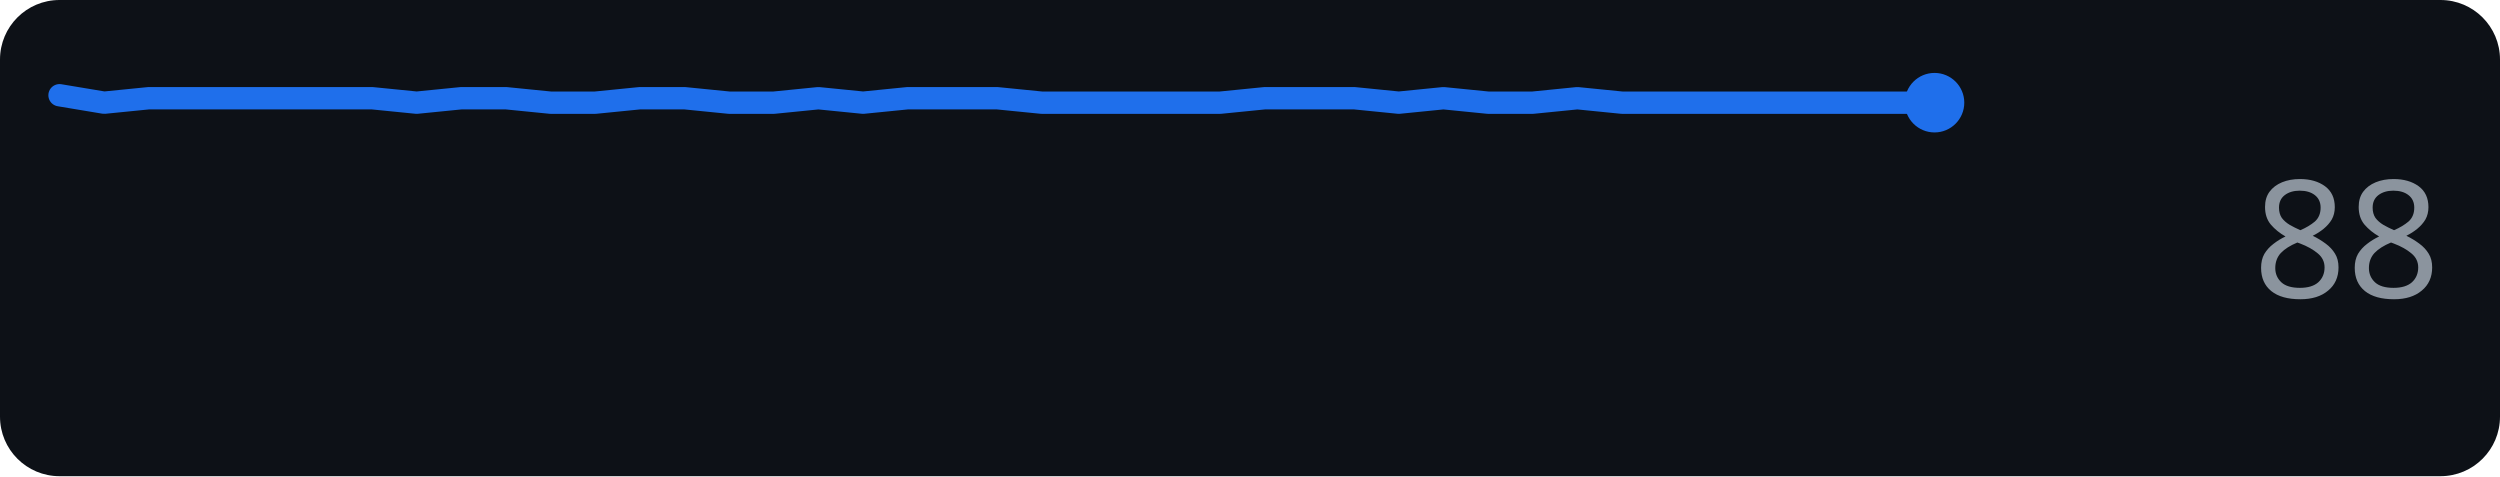
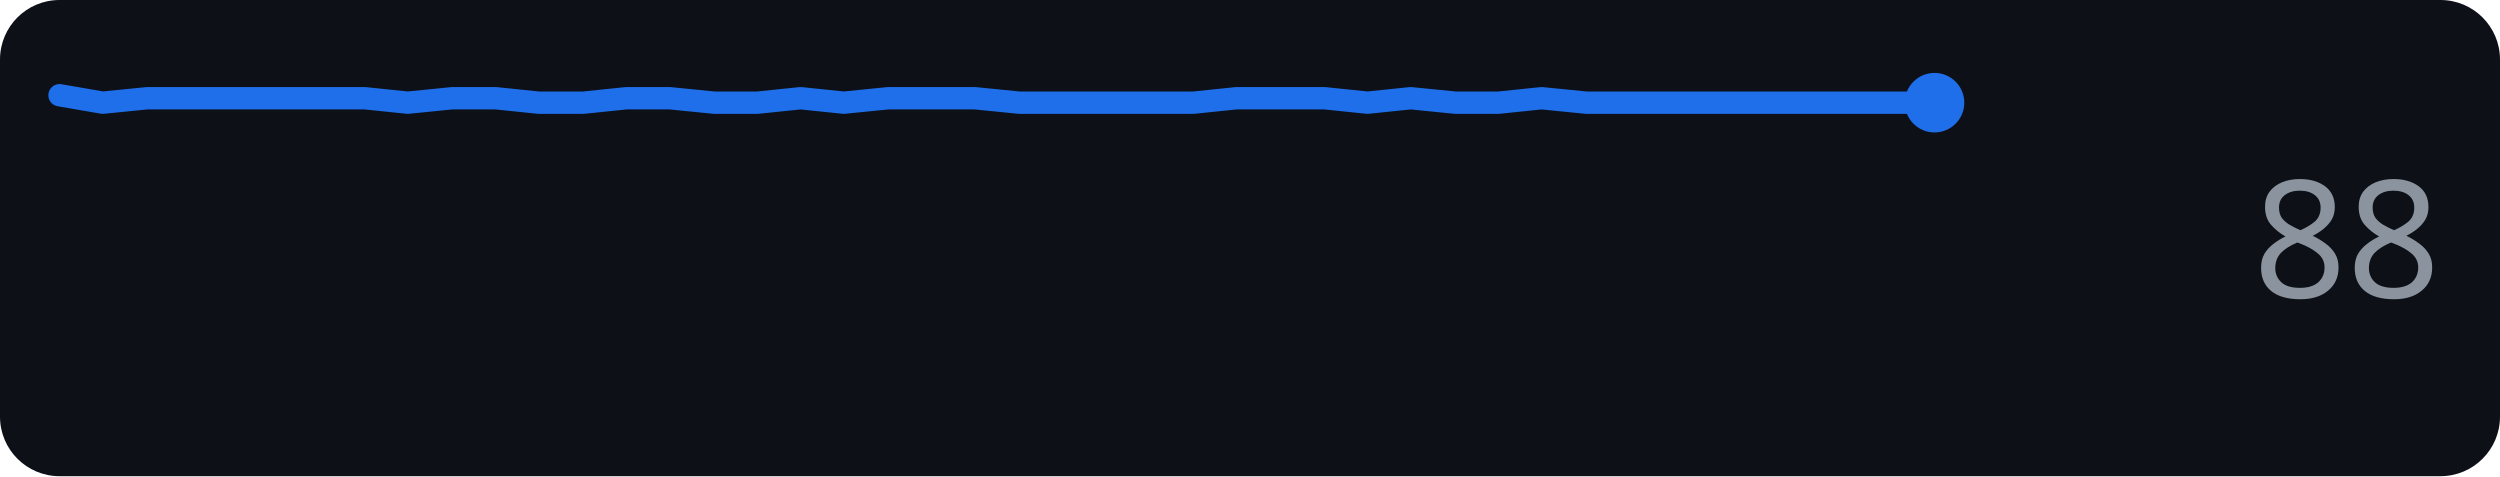
<svg xmlns="http://www.w3.org/2000/svg" width="168" height="32" role="img" aria-label="github.com score over time">
  <rect width="168" height="32" rx="4" fill="#0d1117" />
-   <polyline points="4.0,6.4 7.0,6.9 10.0,6.6 13.0,6.6 16.0,6.6 19.0,6.6 22.0,6.6 25.0,6.6 28.0,6.9 31.0,6.6 34.0,6.6 37.0,6.9 40.0,6.9 43.0,6.6 46.0,6.6 49.0,6.9 52.0,6.9 55.0,6.6 58.0,6.9 61.0,6.6 64.0,6.6 67.0,6.6 70.0,6.9 73.0,6.9 76.0,6.9 79.0,6.9 82.0,6.9 85.0,6.6 88.0,6.6 91.0,6.6 94.0,6.9 97.0,6.6 100.0,6.9 103.0,6.9 106.0,6.6 109.0,6.9 112.0,6.9 115.0,6.9 118.0,6.9 121.0,6.9 124.0,6.9 127.0,6.9 130.0,6.9" fill="none" stroke="#1f6feb" stroke-width="1.5" stroke-linejoin="round" stroke-linecap="round" />
+   <polyline points="4.0,6.4 6.9,6.9 9.9,6.6 12.8,6.6 15.7,6.6 18.7,6.6 21.6,6.6 24.5,6.6 27.4,6.9 30.4,6.6 33.3,6.6 36.2,6.9 39.2,6.9 42.1,6.6 45.0,6.6 48.0,6.9 50.9,6.9 53.8,6.6 56.7,6.9 59.7,6.6 62.6,6.6 65.5,6.6 68.5,6.9 71.4,6.9 74.3,6.9 77.3,6.9 80.2,6.9 83.1,6.6 86.0,6.6 89.0,6.6 91.9,6.9 94.8,6.6 97.8,6.9 100.7,6.9 103.6,6.6 106.6,6.9 109.5,6.9 112.4,6.9 115.3,6.9 118.3,6.9 121.2,6.9 124.1,6.9 127.1,6.9 130.0,6.9" fill="none" stroke="#1f6feb" stroke-width="1.5" stroke-linejoin="round" stroke-linecap="round" />
  <circle cx="130.0" cy="6.9" r="2" fill="#1f6feb" />
  <text x="164" y="20" text-anchor="end" font-family="Verdana,Geneva,sans-serif" font-size="11" fill="#8b949e">88</text>
</svg>
